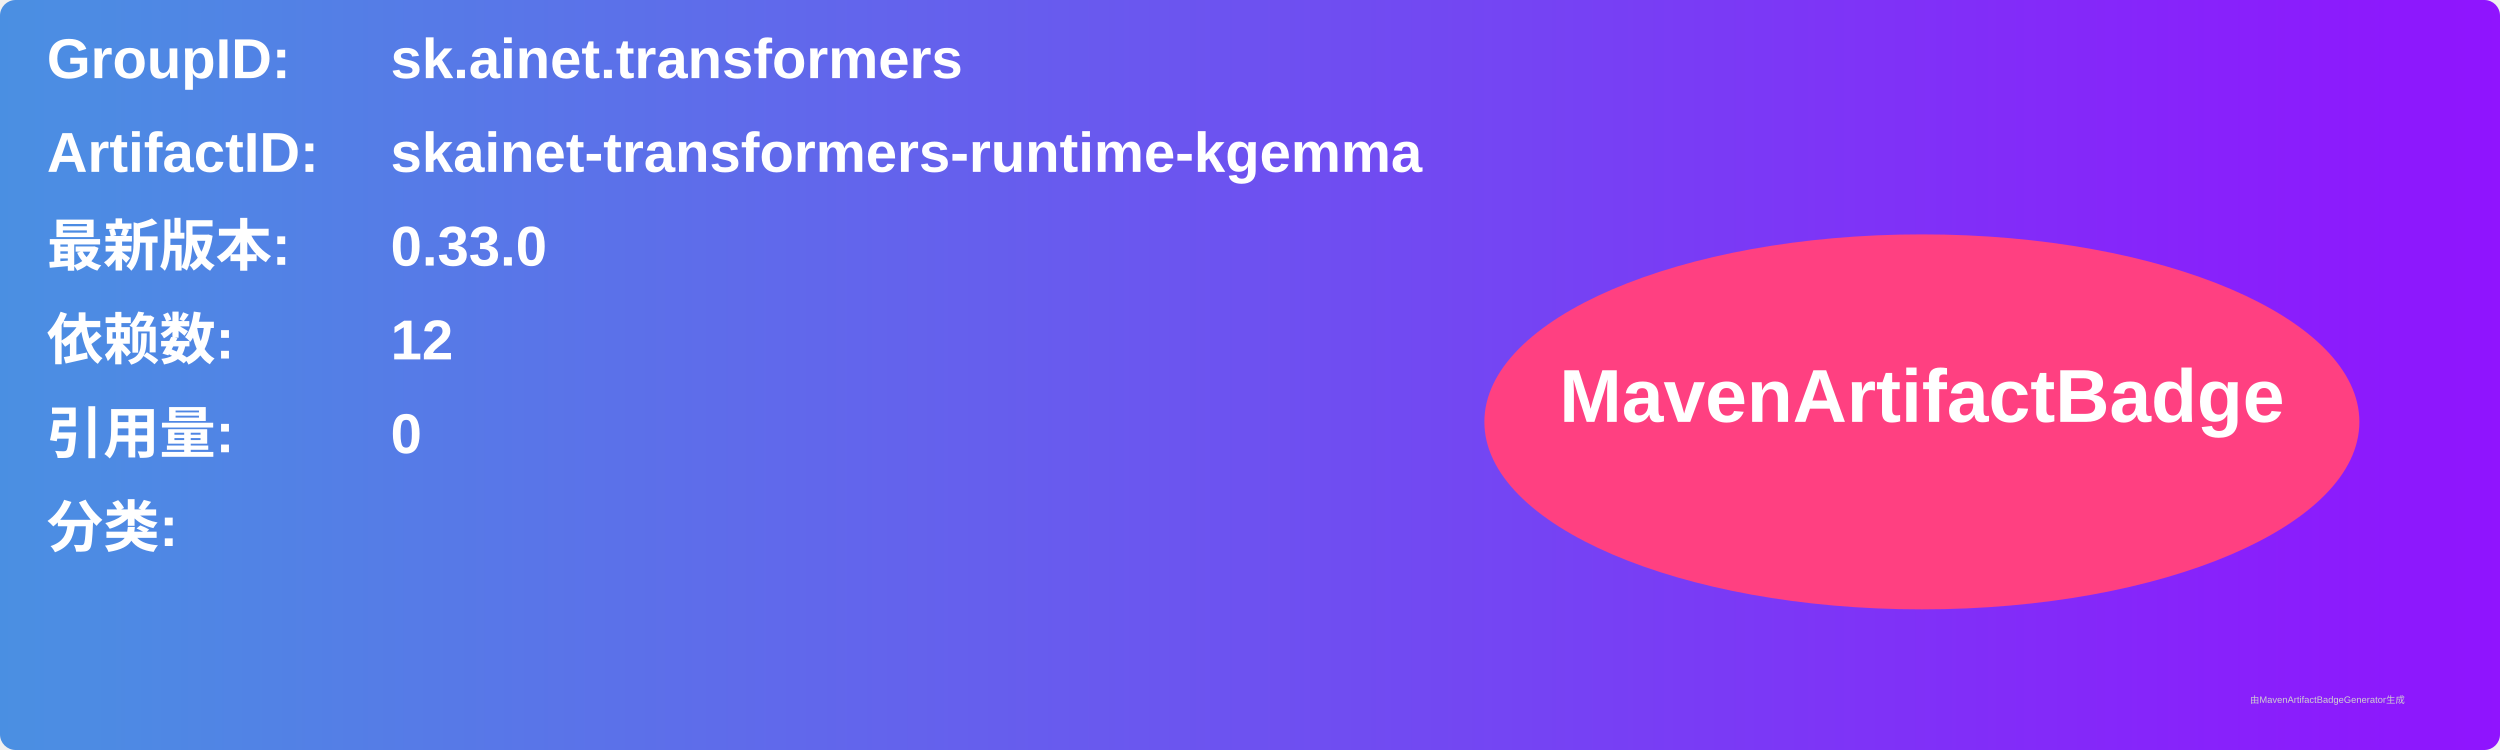
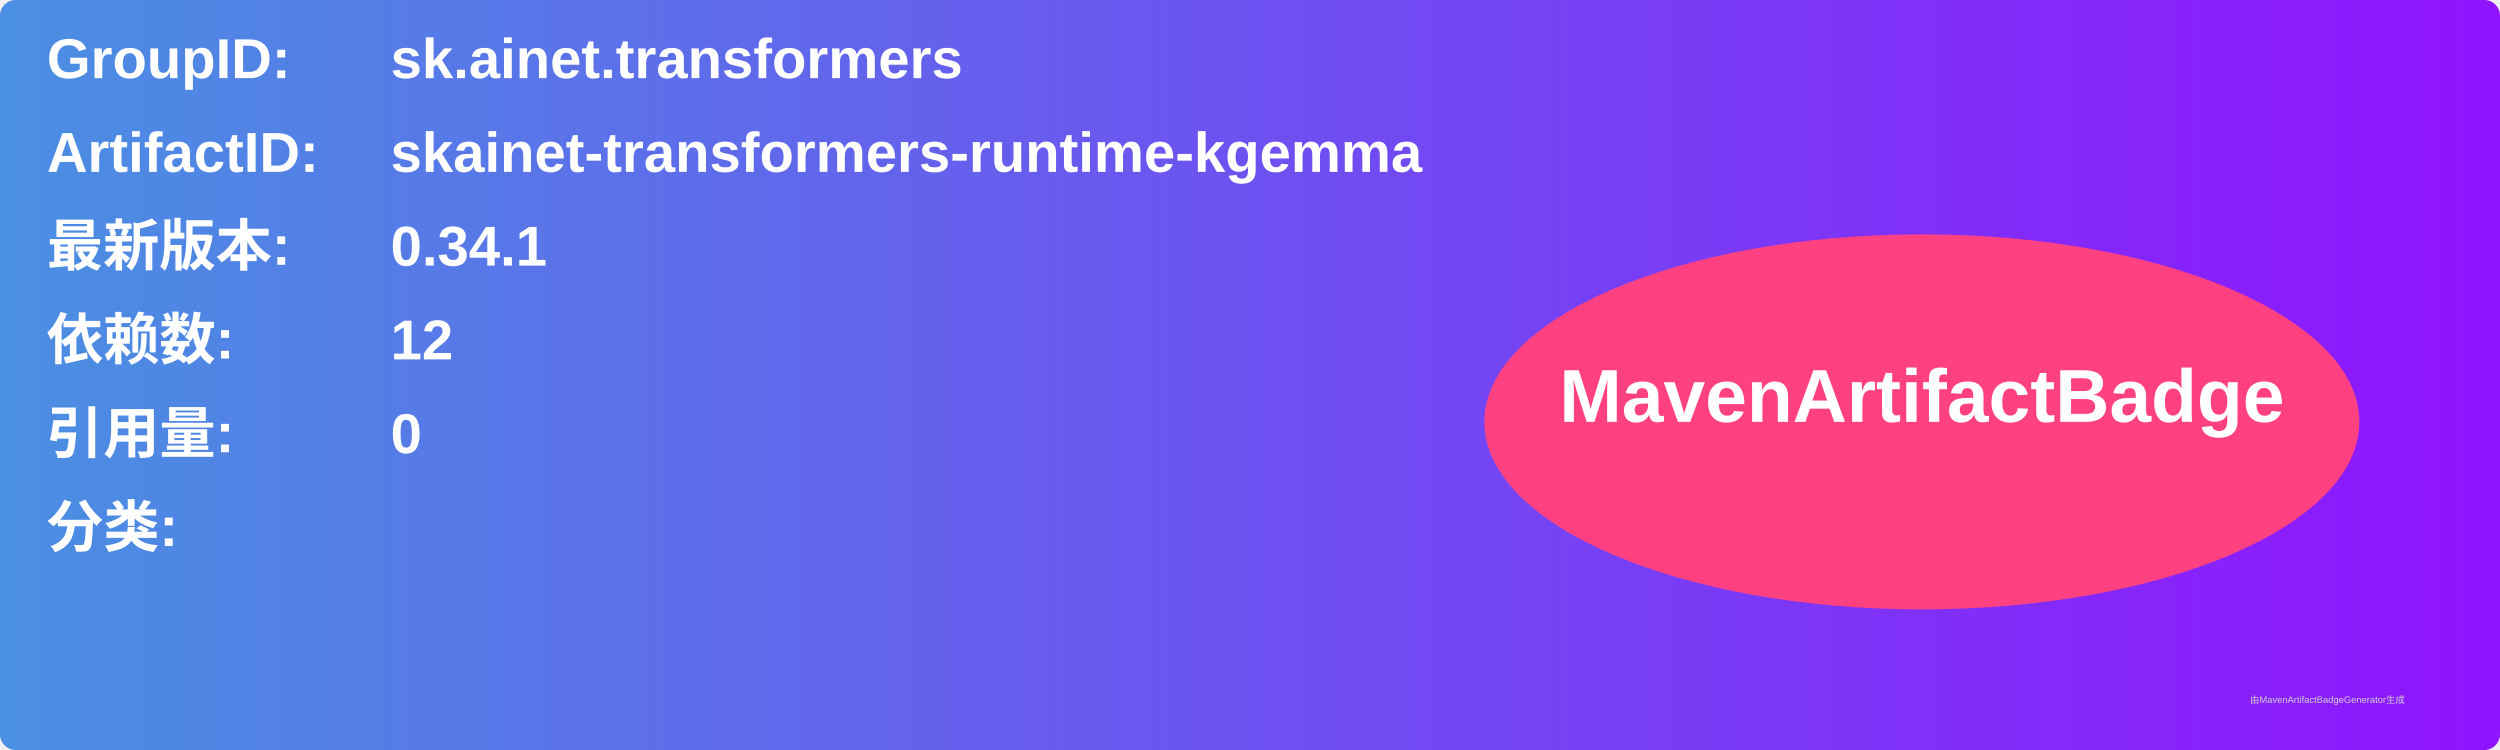
<svg xmlns="http://www.w3.org/2000/svg" width="800" height="240" viewBox="0 0 800 240">
  <linearGradient id="grad" x1="0%" y1="0%" x2="100%" y2="0%">
    <stop offset="0%" stop-color="#4a90e2" />
    <stop offset="100%" stop-color="#9013fe" />
  </linearGradient>
  <rect width="100%" height="100%" rx="5" ry="5" fill="url(#grad)" />
  <g transform="translate(15, 15)">
    <text x="0" y="10" font-family="Arial" font-size="18" fill="white" font-weight="bold" width="260">GroupID:</text>
    <text x="110" y="10" font-family="Arial" font-size="18" fill="white" font-weight="bold" width="460">sk.ainet.transformers</text>
    <text x="0" y="40" font-family="Arial" font-size="18" fill="white" font-weight="bold" width="260">ArtifactID:</text>
    <text x="110" y="40" font-family="Arial" font-size="18" fill="white" font-weight="bold" width="460">skainet-transformers-runtime-kgemma</text>
    <text x="0" y="70" font-family="Arial" font-size="18" fill="white" font-weight="bold">最新版本:</text>
    <text x="110" y="70" font-family="Arial" font-size="18" fill="white" font-weight="bold">
-       <tspan font-weight="bold">0.33.0</tspan>
+       <tspan font-weight="bold">0.34.1</tspan>
    </text>
    <text x="0" y="100" font-family="Arial" font-size="18" fill="white" font-weight="bold">依赖数: </text>
    <text x="110" y="100" font-family="Arial" font-size="18" fill="white">
      <tspan font-weight="bold">12</tspan>
    </text>
    <text x="0" y="130" font-family="Arial" font-size="18" fill="white" font-weight="bold">引用量: </text>
    <text x="110" y="130" font-family="Arial" font-size="18" fill="white">
      <tspan font-weight="bold">0</tspan>
    </text>
    <text x="0" y="160" font-family="Arial" font-size="18" fill="white" font-weight="bold">分类:</text>
    <text x="10" y="190" font-family="Arial" font-size="10" fill="white">
      <tspan font-weight="bold" />
    </text>
    <ellipse cx="600" cy="120" rx="140" ry="60" fill="#ff4081" />
    <text x="600" y="120" text-anchor="middle" font-family="Arial" font-size="24" fill="white" font-weight="bold">MavenArtifactBadge</text>
  </g>
  <text x="720" y="225" font-family="Arial" font-size="3" fill="#d0d0d0">由MavenArtifactBadgeGenerator生成</text>
</svg>
